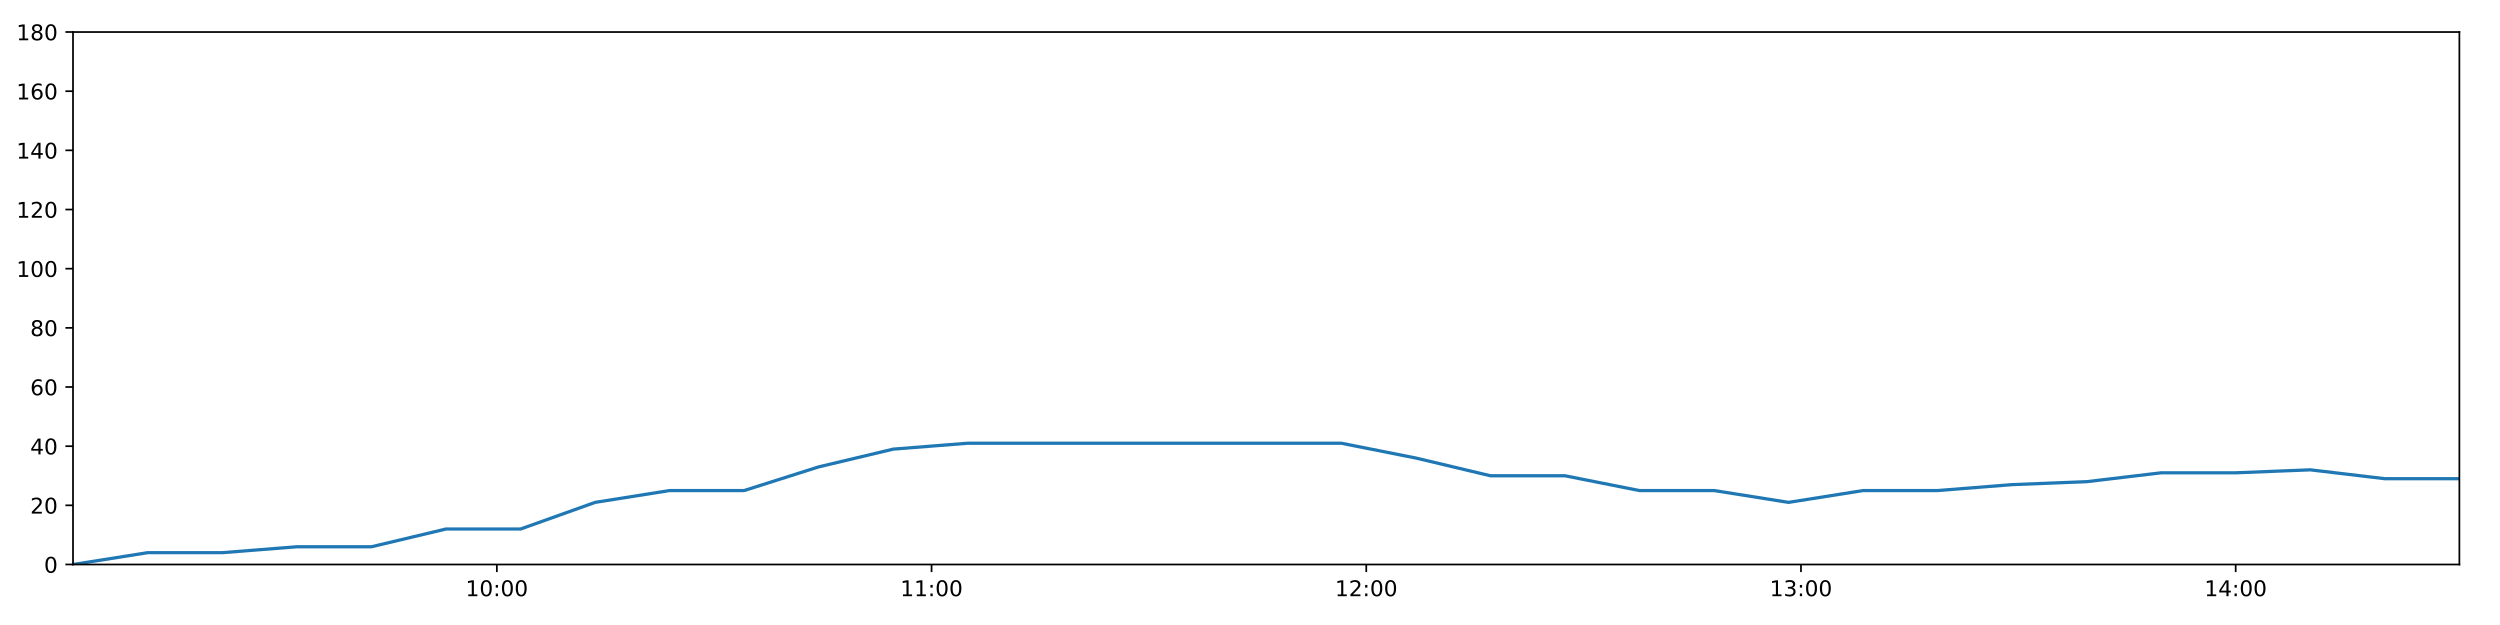
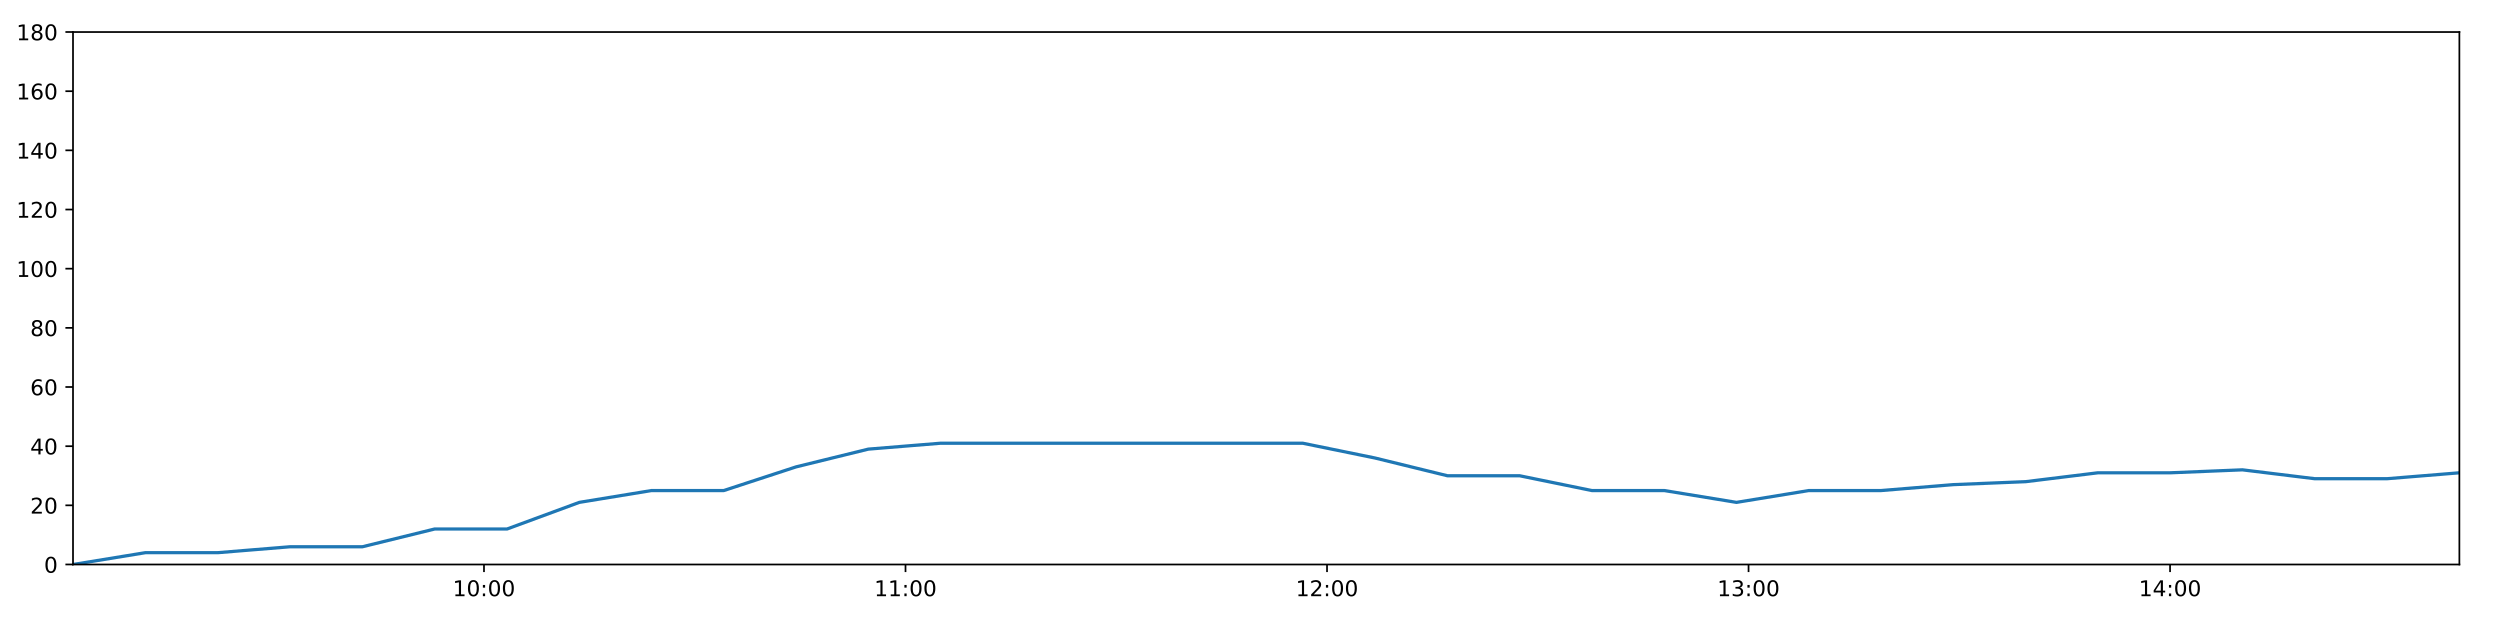
<svg xmlns="http://www.w3.org/2000/svg" xmlns:xlink="http://www.w3.org/1999/xlink" height="288pt" version="1.1" viewBox="0 0 1152 288" width="1152pt">
  <defs>
    <style type="text/css">
*{stroke-linecap:butt;stroke-linejoin:round;}
  </style>
  </defs>
  <g id="figure_1">
    <g id="patch_1">
      <path d="M 0 288  L 1152 288  L 1152 0  L 0 0  z " style="fill:#ffffff;" />
    </g>
    <g id="axes_1">
      <g id="patch_2">
        <path d="M 33.64 260.12  L 1133.28 260.12  L 1133.28 14.76  L 33.64 14.76  z " style="fill:#ffffff;" />
      </g>
      <g id="matplotlib.axis_1">
        <g id="xtick_1">
          <g id="line2d_1">
            <defs>
-               <path d="M 0 0  L 0 3.5  " id="m3f3075e04e" style="stroke:#000000;stroke-width:0.8;" />
-             </defs>
-             <g>
-               <use style="stroke:#000000;stroke-width:0.8;" x="228.948" xlink:href="#m3f3075e04e" y="260.12" />
+               <path d="M 0 0  L 0 3.5  " id="m118459fdef" style="stroke:#000000;stroke-width:0.8;" />
+             </defs>
+             <g>
+               <use style="stroke:#000000;stroke-width:0.8;" x="223.022" xlink:href="#m118459fdef" y="260.12" />
            </g>
          </g>
          <g id="text_1">
            <defs>
              <path d="M 12.406 8.297  L 28.516 8.297  L 28.516 63.922  L 10.984 60.406  L 10.984 69.391  L 28.422 72.906  L 38.281 72.906  L 38.281 8.297  L 54.391 8.297  L 54.391 0  L 12.406 0  z " id="DejaVuSans-49" />
              <path d="M 31.781 66.406  Q 24.172 66.406 20.328 58.906  Q 16.5 51.422 16.5 36.375  Q 16.5 21.391 20.328 13.891  Q 24.172 6.391 31.781 6.391  Q 39.453 6.391 43.281 13.891  Q 47.125 21.391 47.125 36.375  Q 47.125 51.422 43.281 58.906  Q 39.453 66.406 31.781 66.406  z M 31.781 74.219  Q 44.047 74.219 50.516 64.516  Q 56.984 54.828 56.984 36.375  Q 56.984 17.969 50.516 8.266  Q 44.047 -1.422 31.781 -1.422  Q 19.531 -1.422 13.062 8.266  Q 6.594 17.969 6.594 36.375  Q 6.594 54.828 13.062 64.516  Q 19.531 74.219 31.781 74.219  z " id="DejaVuSans-48" />
              <path d="M 11.719 12.406  L 22.016 12.406  L 22.016 0  L 11.719 0  z M 11.719 51.703  L 22.016 51.703  L 22.016 39.312  L 11.719 39.312  z " id="DejaVuSans-58" />
            </defs>
-             <g transform="translate(214.5386 274.7184)scale(0.1 -0.1)">
+             <g transform="translate(208.6127 274.7184)scale(0.1 -0.1)">
              <use xlink:href="#DejaVuSans-49" />
              <use x="63.623" xlink:href="#DejaVuSans-48" />
              <use x="127.246" xlink:href="#DejaVuSans-58" />
              <use x="160.938" xlink:href="#DejaVuSans-48" />
              <use x="224.561" xlink:href="#DejaVuSans-48" />
            </g>
          </g>
        </g>
        <g id="xtick_2">
          <g id="line2d_2">
            <g>
-               <use style="stroke:#000000;stroke-width:0.8;" x="429.261" xlink:href="#m3f3075e04e" y="260.12" />
+               <use style="stroke:#000000;stroke-width:0.8;" x="417.258" xlink:href="#m118459fdef" y="260.12" />
            </g>
          </g>
          <g id="text_2">
-             <g transform="translate(414.852 274.7184)scale(0.1 -0.1)">
+             <g transform="translate(402.8483 274.7184)scale(0.1 -0.1)">
              <use xlink:href="#DejaVuSans-49" />
              <use x="63.623" xlink:href="#DejaVuSans-49" />
              <use x="127.246" xlink:href="#DejaVuSans-58" />
              <use x="160.938" xlink:href="#DejaVuSans-48" />
              <use x="224.561" xlink:href="#DejaVuSans-48" />
            </g>
          </g>
        </g>
        <g id="xtick_3">
          <g id="line2d_3">
            <g>
-               <use style="stroke:#000000;stroke-width:0.8;" x="629.575" xlink:href="#m3f3075e04e" y="260.12" />
+               <use style="stroke:#000000;stroke-width:0.8;" x="611.493" xlink:href="#m118459fdef" y="260.12" />
            </g>
          </g>
          <g id="text_3">
            <defs>
              <path d="M 19.188 8.297  L 53.609 8.297  L 53.609 0  L 7.328 0  L 7.328 8.297  Q 12.938 14.109 22.625 23.891  Q 32.328 33.688 34.812 36.531  Q 39.547 41.844 41.422 45.531  Q 43.312 49.219 43.312 52.781  Q 43.312 58.594 39.234 62.25  Q 35.156 65.922 28.609 65.922  Q 23.969 65.922 18.812 64.312  Q 13.672 62.703 7.812 59.422  L 7.812 69.391  Q 13.766 71.781 18.938 73  Q 24.125 74.219 28.422 74.219  Q 39.75 74.219 46.484 68.547  Q 53.219 62.891 53.219 53.422  Q 53.219 48.922 51.531 44.891  Q 49.859 40.875 45.406 35.406  Q 44.188 33.984 37.641 27.219  Q 31.109 20.453 19.188 8.297  z " id="DejaVuSans-50" />
            </defs>
-             <g transform="translate(615.1653 274.7184)scale(0.1 -0.1)">
+             <g transform="translate(597.0838 274.7184)scale(0.1 -0.1)">
              <use xlink:href="#DejaVuSans-49" />
              <use x="63.623" xlink:href="#DejaVuSans-50" />
              <use x="127.246" xlink:href="#DejaVuSans-58" />
              <use x="160.938" xlink:href="#DejaVuSans-48" />
              <use x="224.561" xlink:href="#DejaVuSans-48" />
            </g>
          </g>
        </g>
        <g id="xtick_4">
          <g id="line2d_4">
            <g>
-               <use style="stroke:#000000;stroke-width:0.8;" x="829.888" xlink:href="#m3f3075e04e" y="260.12" />
+               <use style="stroke:#000000;stroke-width:0.8;" x="805.729" xlink:href="#m118459fdef" y="260.12" />
            </g>
          </g>
          <g id="text_4">
            <defs>
              <path d="M 40.578 39.312  Q 47.656 37.797 51.625 33  Q 55.609 28.219 55.609 21.188  Q 55.609 10.406 48.188 4.484  Q 40.766 -1.422 27.094 -1.422  Q 22.516 -1.422 17.656 -0.516  Q 12.797 0.391 7.625 2.203  L 7.625 11.719  Q 11.719 9.328 16.594 8.109  Q 21.484 6.891 26.812 6.891  Q 36.078 6.891 40.938 10.547  Q 45.797 14.203 45.797 21.188  Q 45.797 27.641 41.281 31.266  Q 36.766 34.906 28.719 34.906  L 20.219 34.906  L 20.219 43.016  L 29.109 43.016  Q 36.375 43.016 40.234 45.922  Q 44.094 48.828 44.094 54.297  Q 44.094 59.906 40.109 62.906  Q 36.141 65.922 28.719 65.922  Q 24.656 65.922 20.016 65.031  Q 15.375 64.156 9.812 62.312  L 9.812 71.094  Q 15.438 72.656 20.344 73.438  Q 25.25 74.219 29.594 74.219  Q 40.828 74.219 47.359 69.109  Q 53.906 64.016 53.906 55.328  Q 53.906 49.266 50.438 45.094  Q 46.969 40.922 40.578 39.312  z " id="DejaVuSans-51" />
            </defs>
-             <g transform="translate(815.4787 274.7184)scale(0.1 -0.1)">
+             <g transform="translate(791.3194 274.7184)scale(0.1 -0.1)">
              <use xlink:href="#DejaVuSans-49" />
              <use x="63.623" xlink:href="#DejaVuSans-51" />
              <use x="127.246" xlink:href="#DejaVuSans-58" />
              <use x="160.938" xlink:href="#DejaVuSans-48" />
              <use x="224.561" xlink:href="#DejaVuSans-48" />
            </g>
          </g>
        </g>
        <g id="xtick_5">
          <g id="line2d_5">
            <g>
-               <use style="stroke:#000000;stroke-width:0.8;" x="1030.201" xlink:href="#m3f3075e04e" y="260.12" />
+               <use style="stroke:#000000;stroke-width:0.8;" x="999.964" xlink:href="#m118459fdef" y="260.12" />
            </g>
          </g>
          <g id="text_5">
            <defs>
              <path d="M 37.797 64.312  L 12.891 25.391  L 37.797 25.391  z M 35.203 72.906  L 47.609 72.906  L 47.609 25.391  L 58.016 25.391  L 58.016 17.188  L 47.609 17.188  L 47.609 0  L 37.797 0  L 37.797 17.188  L 4.891 17.188  L 4.891 26.703  z " id="DejaVuSans-52" />
            </defs>
-             <g transform="translate(1015.792 274.7184)scale(0.1 -0.1)">
+             <g transform="translate(985.555 274.7184)scale(0.1 -0.1)">
              <use xlink:href="#DejaVuSans-49" />
              <use x="63.623" xlink:href="#DejaVuSans-52" />
              <use x="127.246" xlink:href="#DejaVuSans-58" />
              <use x="160.938" xlink:href="#DejaVuSans-48" />
              <use x="224.561" xlink:href="#DejaVuSans-48" />
            </g>
          </g>
        </g>
      </g>
      <g id="matplotlib.axis_2">
        <g id="ytick_1">
          <g id="line2d_6">
            <defs>
-               <path d="M 0 0  L -3.5 0  " id="mb49cad2bf2" style="stroke:#000000;stroke-width:0.8;" />
-             </defs>
-             <g>
-               <use style="stroke:#000000;stroke-width:0.8;" x="33.64" xlink:href="#mb49cad2bf2" y="260.12" />
+               <path d="M 0 0  L -3.5 0  " id="m5b4caa4a29" style="stroke:#000000;stroke-width:0.8;" />
+             </defs>
+             <g>
+               <use style="stroke:#000000;stroke-width:0.8;" x="33.64" xlink:href="#m5b4caa4a29" y="260.12" />
            </g>
          </g>
          <g id="text_6">
            <g transform="translate(20.2775 263.9192)scale(0.1 -0.1)">
              <use xlink:href="#DejaVuSans-48" />
            </g>
          </g>
        </g>
        <g id="ytick_2">
          <g id="line2d_7">
            <g>
-               <use style="stroke:#000000;stroke-width:0.8;" x="33.64" xlink:href="#mb49cad2bf2" y="232.858" />
+               <use style="stroke:#000000;stroke-width:0.8;" x="33.64" xlink:href="#m5b4caa4a29" y="232.858" />
            </g>
          </g>
          <g id="text_7">
            <g transform="translate(13.915 236.657)scale(0.1 -0.1)">
              <use xlink:href="#DejaVuSans-50" />
              <use x="63.623" xlink:href="#DejaVuSans-48" />
            </g>
          </g>
        </g>
        <g id="ytick_3">
          <g id="line2d_8">
            <g>
-               <use style="stroke:#000000;stroke-width:0.8;" x="33.64" xlink:href="#mb49cad2bf2" y="205.596" />
+               <use style="stroke:#000000;stroke-width:0.8;" x="33.64" xlink:href="#m5b4caa4a29" y="205.596" />
            </g>
          </g>
          <g id="text_8">
            <g transform="translate(13.915 209.3948)scale(0.1 -0.1)">
              <use xlink:href="#DejaVuSans-52" />
              <use x="63.623" xlink:href="#DejaVuSans-48" />
            </g>
          </g>
        </g>
        <g id="ytick_4">
          <g id="line2d_9">
            <g>
-               <use style="stroke:#000000;stroke-width:0.8;" x="33.64" xlink:href="#mb49cad2bf2" y="178.333" />
+               <use style="stroke:#000000;stroke-width:0.8;" x="33.64" xlink:href="#m5b4caa4a29" y="178.333" />
            </g>
          </g>
          <g id="text_9">
            <defs>
              <path d="M 33.016 40.375  Q 26.375 40.375 22.484 35.828  Q 18.609 31.297 18.609 23.391  Q 18.609 15.531 22.484 10.953  Q 26.375 6.391 33.016 6.391  Q 39.656 6.391 43.531 10.953  Q 47.406 15.531 47.406 23.391  Q 47.406 31.297 43.531 35.828  Q 39.656 40.375 33.016 40.375  z M 52.594 71.297  L 52.594 62.312  Q 48.875 64.062 45.094 64.984  Q 41.312 65.922 37.594 65.922  Q 27.828 65.922 22.672 59.328  Q 17.531 52.734 16.797 39.406  Q 19.672 43.656 24.016 45.922  Q 28.375 48.188 33.594 48.188  Q 44.578 48.188 50.953 41.516  Q 57.328 34.859 57.328 23.391  Q 57.328 12.156 50.688 5.359  Q 44.047 -1.422 33.016 -1.422  Q 20.359 -1.422 13.672 8.266  Q 6.984 17.969 6.984 36.375  Q 6.984 53.656 15.188 63.938  Q 23.391 74.219 37.203 74.219  Q 40.922 74.219 44.703 73.484  Q 48.484 72.75 52.594 71.297  z " id="DejaVuSans-54" />
            </defs>
            <g transform="translate(13.915 182.1326)scale(0.1 -0.1)">
              <use xlink:href="#DejaVuSans-54" />
              <use x="63.623" xlink:href="#DejaVuSans-48" />
            </g>
          </g>
        </g>
        <g id="ytick_5">
          <g id="line2d_10">
            <g>
-               <use style="stroke:#000000;stroke-width:0.8;" x="33.64" xlink:href="#mb49cad2bf2" y="151.071" />
+               <use style="stroke:#000000;stroke-width:0.8;" x="33.64" xlink:href="#m5b4caa4a29" y="151.071" />
            </g>
          </g>
          <g id="text_10">
            <defs>
              <path d="M 31.781 34.625  Q 24.75 34.625 20.719 30.859  Q 16.703 27.094 16.703 20.516  Q 16.703 13.922 20.719 10.156  Q 24.75 6.391 31.781 6.391  Q 38.812 6.391 42.859 10.172  Q 46.922 13.969 46.922 20.516  Q 46.922 27.094 42.891 30.859  Q 38.875 34.625 31.781 34.625  z M 21.922 38.812  Q 15.578 40.375 12.031 44.719  Q 8.5 49.078 8.5 55.328  Q 8.5 64.062 14.719 69.141  Q 20.953 74.219 31.781 74.219  Q 42.672 74.219 48.875 69.141  Q 55.078 64.062 55.078 55.328  Q 55.078 49.078 51.531 44.719  Q 48 40.375 41.703 38.812  Q 48.828 37.156 52.797 32.312  Q 56.781 27.484 56.781 20.516  Q 56.781 9.906 50.312 4.234  Q 43.844 -1.422 31.781 -1.422  Q 19.734 -1.422 13.25 4.234  Q 6.781 9.906 6.781 20.516  Q 6.781 27.484 10.781 32.312  Q 14.797 37.156 21.922 38.812  z M 18.312 54.391  Q 18.312 48.734 21.844 45.562  Q 25.391 42.391 31.781 42.391  Q 38.141 42.391 41.719 45.562  Q 45.312 48.734 45.312 54.391  Q 45.312 60.062 41.719 63.234  Q 38.141 66.406 31.781 66.406  Q 25.391 66.406 21.844 63.234  Q 18.312 60.062 18.312 54.391  z " id="DejaVuSans-56" />
            </defs>
            <g transform="translate(13.915 154.8703)scale(0.1 -0.1)">
              <use xlink:href="#DejaVuSans-56" />
              <use x="63.623" xlink:href="#DejaVuSans-48" />
            </g>
          </g>
        </g>
        <g id="ytick_6">
          <g id="line2d_11">
            <g>
-               <use style="stroke:#000000;stroke-width:0.8;" x="33.64" xlink:href="#mb49cad2bf2" y="123.809" />
+               <use style="stroke:#000000;stroke-width:0.8;" x="33.64" xlink:href="#m5b4caa4a29" y="123.809" />
            </g>
          </g>
          <g id="text_11">
            <g transform="translate(7.5525 127.6081)scale(0.1 -0.1)">
              <use xlink:href="#DejaVuSans-49" />
              <use x="63.623" xlink:href="#DejaVuSans-48" />
              <use x="127.246" xlink:href="#DejaVuSans-48" />
            </g>
          </g>
        </g>
        <g id="ytick_7">
          <g id="line2d_12">
            <g>
-               <use style="stroke:#000000;stroke-width:0.8;" x="33.64" xlink:href="#mb49cad2bf2" y="96.547" />
+               <use style="stroke:#000000;stroke-width:0.8;" x="33.64" xlink:href="#m5b4caa4a29" y="96.547" />
            </g>
          </g>
          <g id="text_12">
            <g transform="translate(7.5525 100.3459)scale(0.1 -0.1)">
              <use xlink:href="#DejaVuSans-49" />
              <use x="63.623" xlink:href="#DejaVuSans-50" />
              <use x="127.246" xlink:href="#DejaVuSans-48" />
            </g>
          </g>
        </g>
        <g id="ytick_8">
          <g id="line2d_13">
            <g>
-               <use style="stroke:#000000;stroke-width:0.8;" x="33.64" xlink:href="#mb49cad2bf2" y="69.284" />
+               <use style="stroke:#000000;stroke-width:0.8;" x="33.64" xlink:href="#m5b4caa4a29" y="69.284" />
            </g>
          </g>
          <g id="text_13">
            <g transform="translate(7.5525 73.08366)scale(0.1 -0.1)">
              <use xlink:href="#DejaVuSans-49" />
              <use x="63.623" xlink:href="#DejaVuSans-52" />
              <use x="127.246" xlink:href="#DejaVuSans-48" />
            </g>
          </g>
        </g>
        <g id="ytick_9">
          <g id="line2d_14">
            <g>
-               <use style="stroke:#000000;stroke-width:0.8;" x="33.64" xlink:href="#mb49cad2bf2" y="42.022" />
+               <use style="stroke:#000000;stroke-width:0.8;" x="33.64" xlink:href="#m5b4caa4a29" y="42.022" />
            </g>
          </g>
          <g id="text_14">
            <g transform="translate(7.5525 45.82144)scale(0.1 -0.1)">
              <use xlink:href="#DejaVuSans-49" />
              <use x="63.623" xlink:href="#DejaVuSans-54" />
              <use x="127.246" xlink:href="#DejaVuSans-48" />
            </g>
          </g>
        </g>
        <g id="ytick_10">
          <g id="line2d_15">
            <g>
-               <use style="stroke:#000000;stroke-width:0.8;" x="33.64" xlink:href="#mb49cad2bf2" y="14.76" />
+               <use style="stroke:#000000;stroke-width:0.8;" x="33.64" xlink:href="#m5b4caa4a29" y="14.76" />
            </g>
          </g>
          <g id="text_15">
            <g transform="translate(7.5525 18.55922)scale(0.1 -0.1)">
              <use xlink:href="#DejaVuSans-49" />
              <use x="63.623" xlink:href="#DejaVuSans-56" />
              <use x="127.246" xlink:href="#DejaVuSans-48" />
            </g>
          </g>
        </g>
      </g>
      <g id="line2d_16">
-         <path clip-path="url(#p05adbdeeee)" d="M 33.64 260.12  L 68.076 254.668  L 102.48 254.668  L 136.868 251.941  L 171.192 251.941  L 205.512 243.763  L 239.905 243.763  L 274.238 231.495  L 308.559 226.042  L 342.913 226.042  L 377.259 215.137  L 411.588 206.959  L 445.992 204.232  L 480.457 204.232  L 514.852 204.232  L 549.197 204.232  L 583.598 204.232  L 618.017 204.232  L 652.368 211.048  L 686.781 219.227  L 721.103 219.227  L 755.424 226.042  L 789.815 226.042  L 824.148 231.495  L 858.521 226.042  L 892.905 226.042  L 927.243 223.316  L 961.57 221.953  L 995.895 217.864  L 1030.223 217.864  L 1064.579 216.5  L 1098.957 220.59  L 1133.28 220.59  " style="fill:none;stroke:#1f77b4;stroke-linecap:square;stroke-width:1.5;" />
+         <path clip-path="url(#pa97a09afc6)" d="M 33.64 260.12  L 67.032 254.668  L 100.392 254.668  L 133.736 251.941  L 167.018 251.941  L 200.297 243.763  L 233.647 243.763  L 266.938 231.495  L 300.218 226.042  L 333.529 226.042  L 366.833 215.137  L 400.12 206.959  L 433.48 204.232  L 466.9 204.232  L 500.251 204.232  L 533.555 204.232  L 566.911 204.232  L 600.286 204.232  L 633.595 211.048  L 666.964 219.227  L 700.244 219.227  L 733.524 226.042  L 766.872 226.042  L 800.163 231.495  L 833.493 226.042  L 866.834 226.042  L 900.13 223.316  L 933.416 221.953  L 966.699 217.864  L 999.985 217.864  L 1033.299 216.5  L 1066.634 220.59  L 1099.915 220.59  L 1133.28 217.864  " style="fill:none;stroke:#1f77b4;stroke-linecap:square;stroke-width:1.5;" />
      </g>
      <g id="patch_3">
        <path d="M 33.64 260.12  L 33.64 14.76  " style="fill:none;stroke:#000000;stroke-linecap:square;stroke-linejoin:miter;stroke-width:0.8;" />
      </g>
      <g id="patch_4">
        <path d="M 1133.28 260.12  L 1133.28 14.76  " style="fill:none;stroke:#000000;stroke-linecap:square;stroke-linejoin:miter;stroke-width:0.8;" />
      </g>
      <g id="patch_5">
        <path d="M 33.64 260.12  L 1133.28 260.12  " style="fill:none;stroke:#000000;stroke-linecap:square;stroke-linejoin:miter;stroke-width:0.8;" />
      </g>
      <g id="patch_6">
        <path d="M 33.64 14.76  L 1133.28 14.76  " style="fill:none;stroke:#000000;stroke-linecap:square;stroke-linejoin:miter;stroke-width:0.8;" />
      </g>
    </g>
  </g>
  <defs>
-     <clipPath id="p05adbdeeee">
+     <clipPath id="pa97a09afc6">
      <rect height="245.36" width="1099.64" x="33.64" y="14.76" />
    </clipPath>
  </defs>
</svg>
